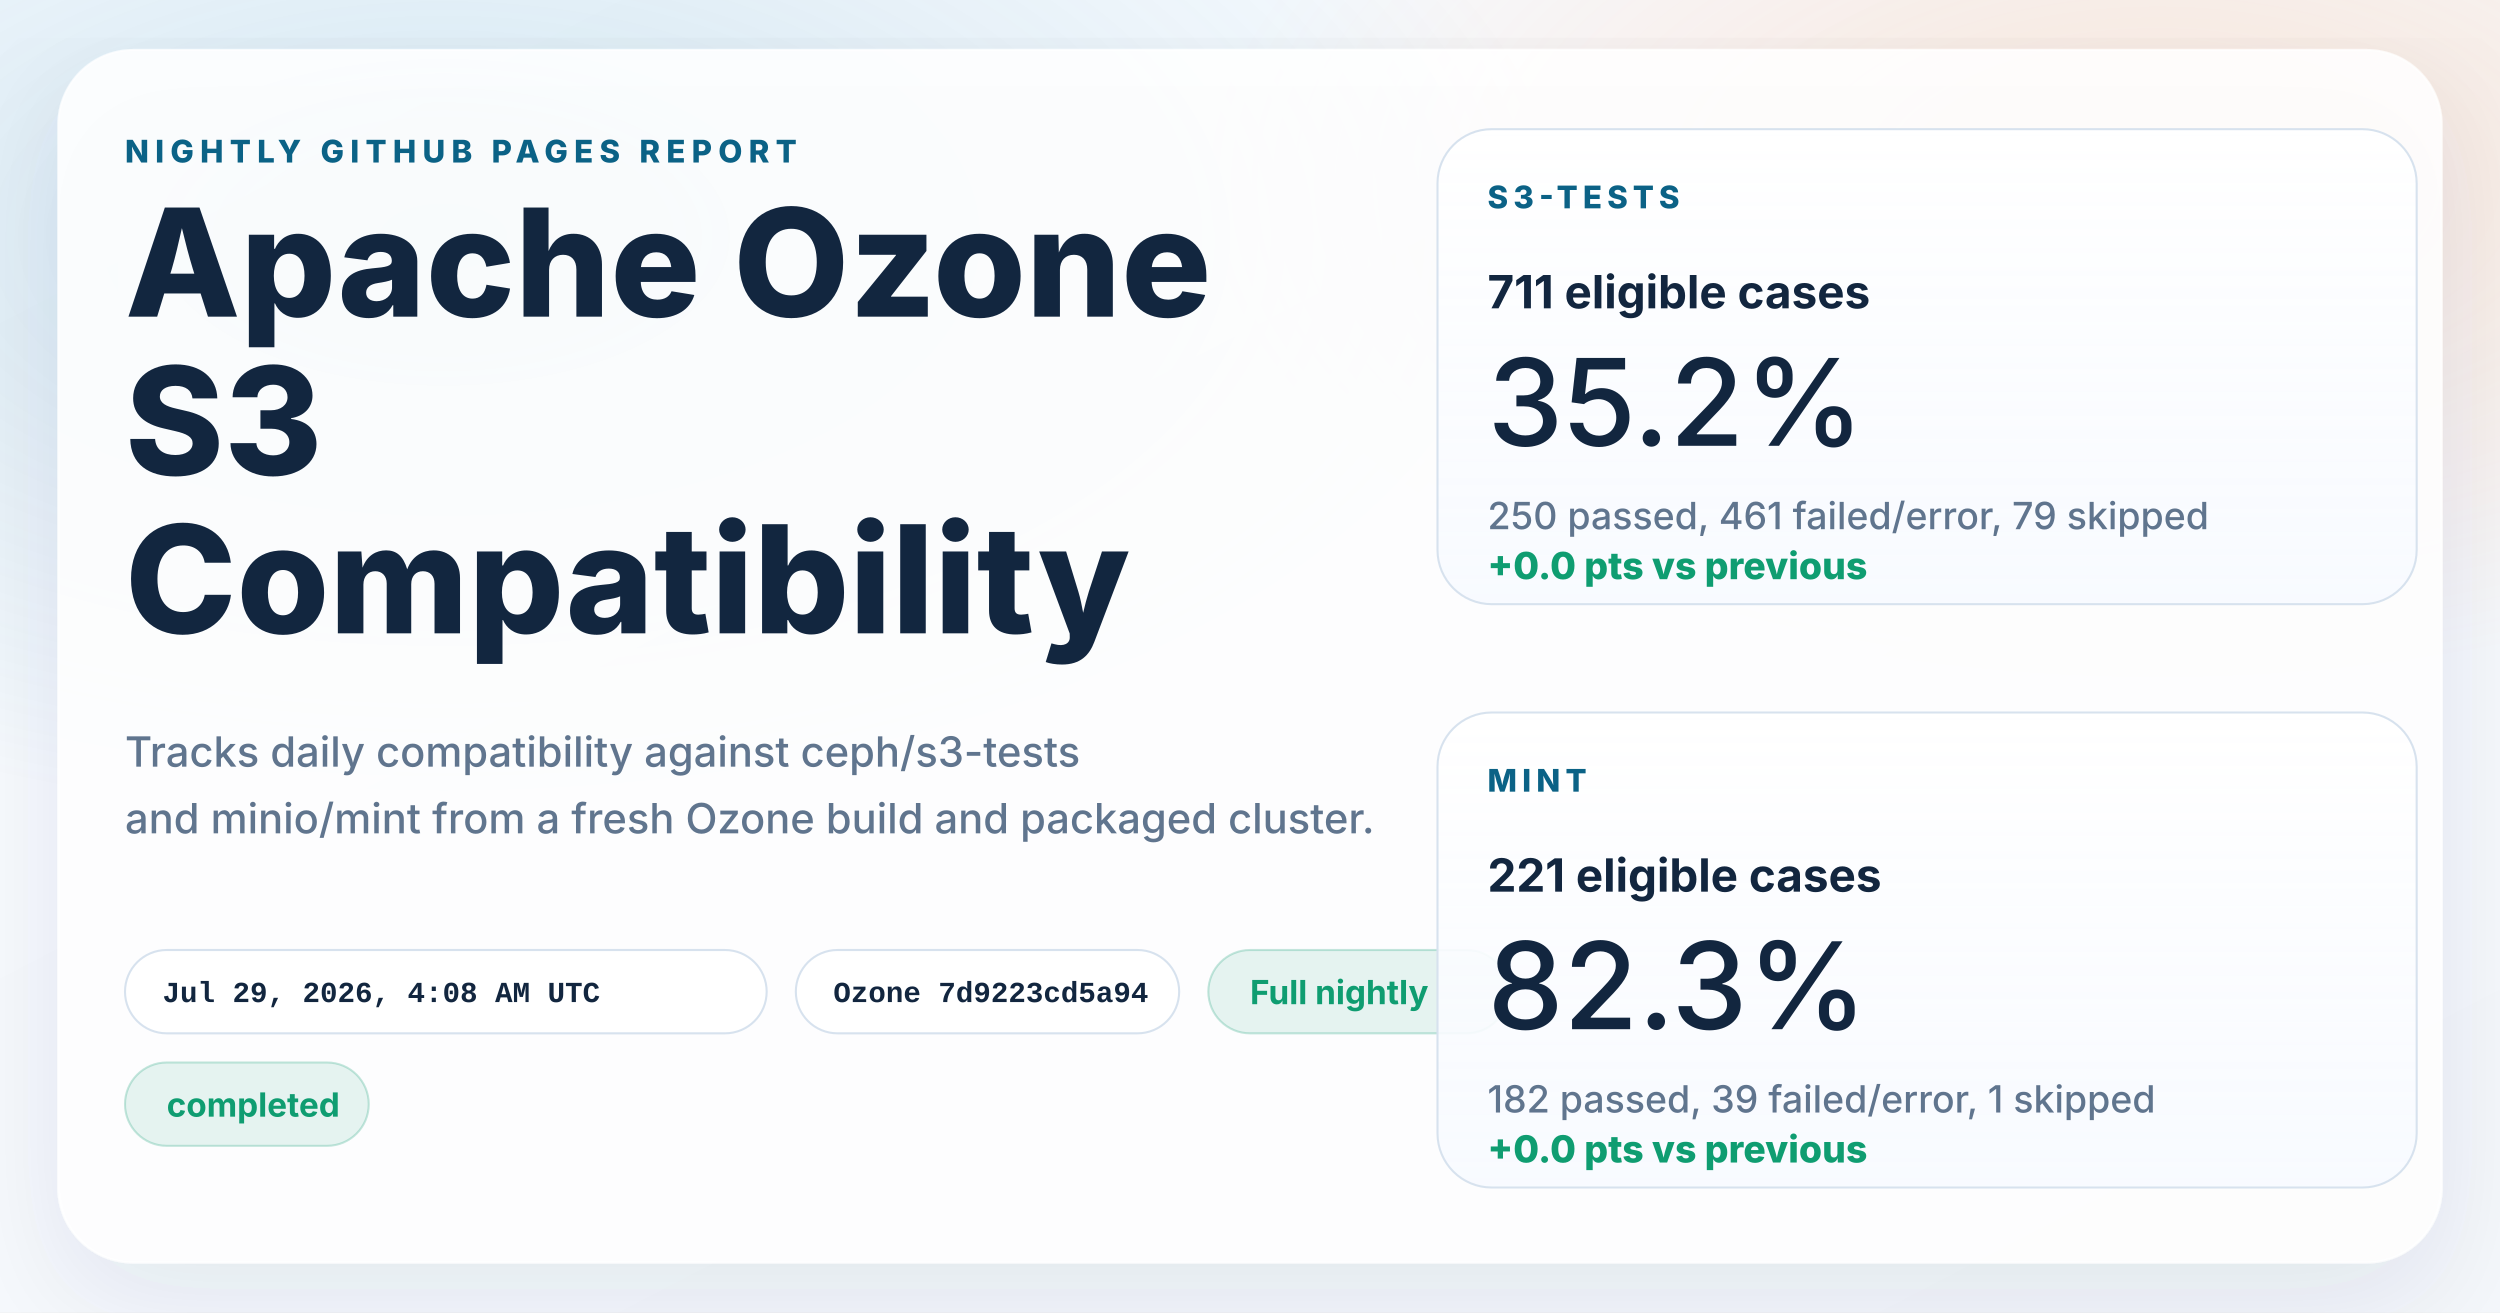
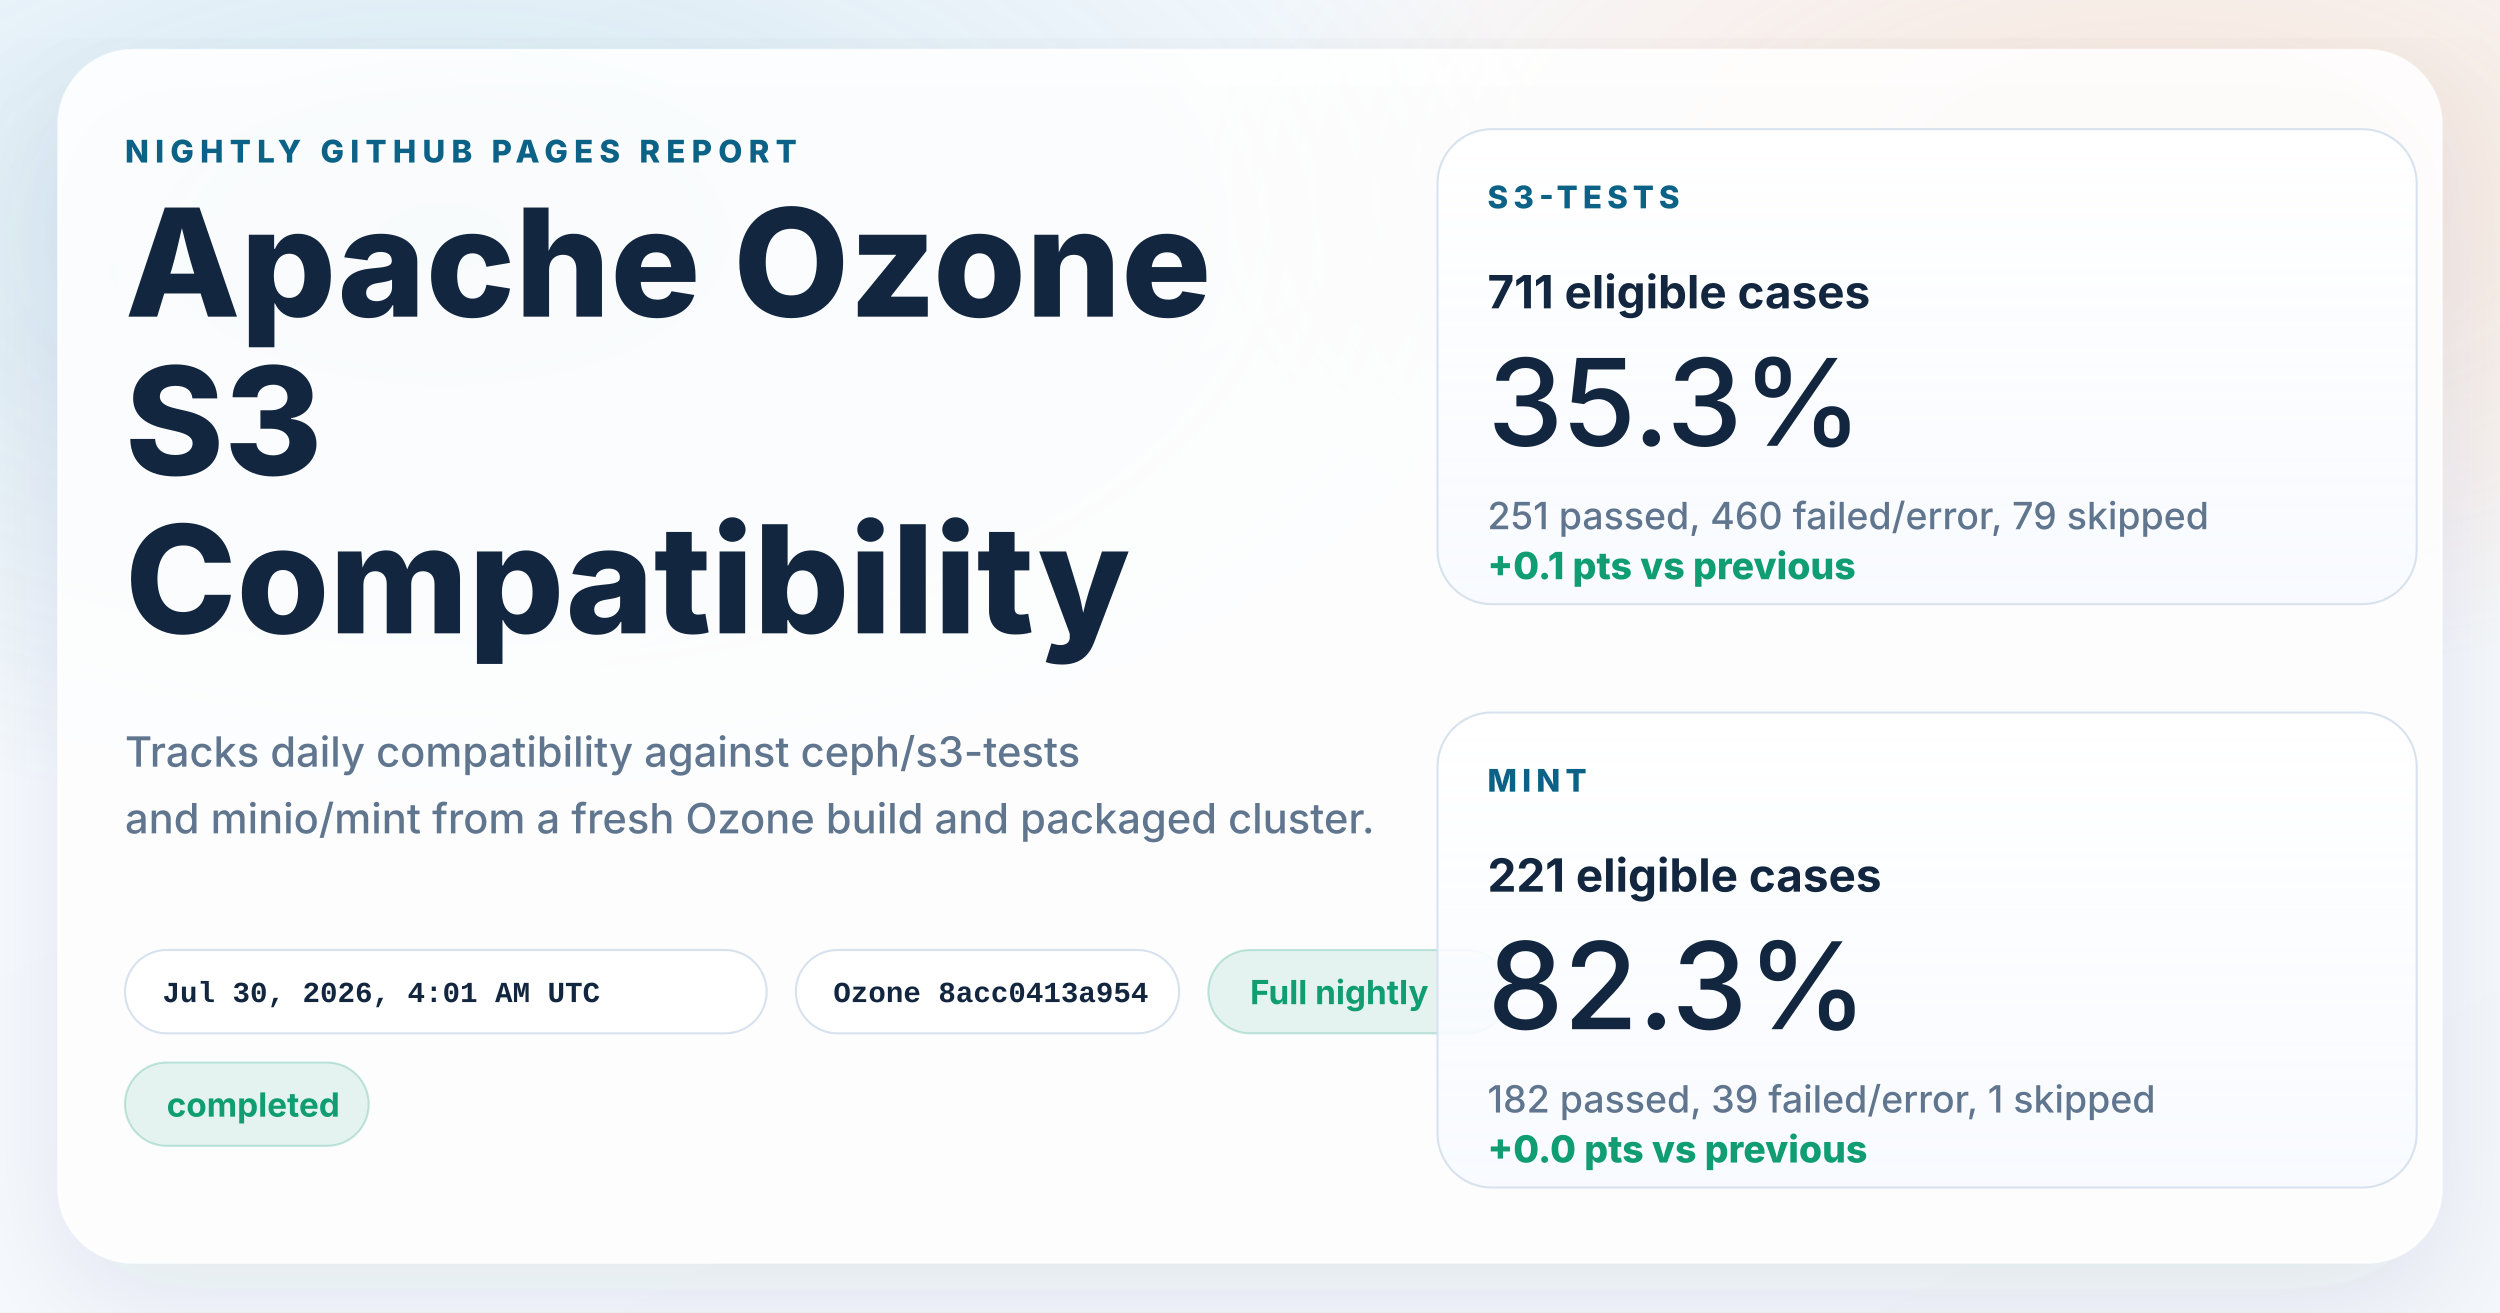
<svg xmlns="http://www.w3.org/2000/svg" width="1200" height="630" viewBox="0 0 1200 630" role="img" aria-labelledby="title desc">
  <defs>
    <linearGradient id="page" x1="0%" y1="0%" x2="100%" y2="100%">
      <stop offset="0%" stop-color="#f8fbff" />
      <stop offset="100%" stop-color="#f4f7fb" />
    </linearGradient>
    <radialGradient id="glowBlue" cx="18%" cy="18%" r="45%">
      <stop offset="0%" stop-color="#0d7fab" stop-opacity="0.16" />
      <stop offset="100%" stop-color="#0d7fab" stop-opacity="0" />
    </radialGradient>
    <radialGradient id="glowWarm" cx="86%" cy="14%" r="38%">
      <stop offset="0%" stop-color="#ff8a3d" stop-opacity="0.18" />
      <stop offset="100%" stop-color="#ff8a3d" stop-opacity="0" />
    </radialGradient>
    <linearGradient id="card" x1="0%" y1="0%" x2="0%" y2="100%">
      <stop offset="0%" stop-color="#ffffff" stop-opacity="0.96" />
      <stop offset="100%" stop-color="#f7faff" stop-opacity="0.88" />
    </linearGradient>
    <filter id="shadow" x="-10%" y="-10%" width="120%" height="120%">
      <feDropShadow dx="0" dy="18" stdDeviation="28" flood-color="#102d4c" flood-opacity="0.10" />
    </filter>
  </defs>
  <rect width="1200" height="630" fill="url(#page)" />
  <rect width="1200" height="630" fill="url(#glowBlue)" />
  <rect width="1200" height="630" fill="url(#glowWarm)" />
  <g filter="url(#shadow)">
    <rect x="28" y="24" width="1144" height="582" rx="36" fill="#ffffff" fill-opacity="0.86" stroke="#ffffff" stroke-opacity="0.75" />
  </g>
  <g font-family="system-ui, -apple-system, BlinkMacSystemFont, 'Segoe UI', sans-serif" fill="#12263f">
    <text x="60" y="78" font-size="15" font-weight="800" letter-spacing="3" fill="#0b6286">NIGHTLY GITHUB PAGES REPORT</text>
    <text x="60" y="152" font-size="72" font-weight="800">Apache Ozone</text>
    <text x="60" y="228" font-size="72" font-weight="800">S3</text>
    <text x="60" y="304" font-size="72" font-weight="800">Compatibility</text>
    <text x="60" y="368" font-size="20" font-weight="500" fill="#60758e">Tracks daily compatibility against ceph/s3-tests</text>
    <text x="60" y="400" font-size="20" font-weight="500" fill="#60758e">and minio/mint from a fresh Ozone build and packaged cluster.</text>
  </g>
  <g font-family="'SFMono-Regular', Consolas, 'Liberation Mono', monospace" font-size="14" font-weight="600">
    <g transform="translate(60 456)">
      <rect width="308" height="40" rx="20" fill="#ffffff" fill-opacity="0.94" stroke="#d7e2ee" />
-       <text x="18" y="25" fill="#12263f">Jul 29, 2026, 4:08 AM UTC</text>
+       <text x="18" y="25" fill="#12263f">Jul 30, 2026, 4:01 AM UTC</text>
    </g>
    <g transform="translate(382 456)">
      <rect width="184" height="40" rx="20" fill="#ffffff" fill-opacity="0.94" stroke="#d7e2ee" />
-       <text x="18" y="25" fill="#12263f">Ozone 7d9223cd5a94</text>
+       <text x="18" y="25" fill="#12263f">Ozone 8acc0413a954</text>
    </g>
  </g>
  <g font-family="system-ui, -apple-system, BlinkMacSystemFont, 'Segoe UI', sans-serif" font-size="16" font-weight="700">
    <g transform="translate(580 456)">
      <rect width="144" height="40" rx="20" fill="#0f9d71" fill-opacity="0.10" stroke="#0f9d71" stroke-opacity="0.24" />
      <text x="20" y="26" fill="#0f9d71">Full nightly</text>
    </g>
    <g transform="translate(60 510)">
      <rect width="117" height="40" rx="20" fill="#0f9d71" fill-opacity="0.10" stroke="#0f9d71" stroke-opacity="0.24" />
      <text x="20" y="26" fill="#0f9d71">completed</text>
    </g>
  </g>
  <g font-family="system-ui, -apple-system, BlinkMacSystemFont, 'Segoe UI', sans-serif" fill="#12263f">
    <g transform="translate(690 62)">
      <rect width="470" height="228" rx="26" fill="url(#card)" stroke="#d7e2ee" />
      <text x="24" y="38" font-size="15" font-weight="800" letter-spacing="2.5" fill="#0b6286">S3-TESTS</text>
      <text x="24" y="86" font-size="22" font-weight="700">711 eligible cases</text>
-       <text x="24" y="152" font-size="58" font-weight="500">35.2%</text>
-       <text x="24" y="192" font-size="18" font-weight="500" fill="#60758e">250 passed, 461 failed/error, 79 skipped</text>
-       <text x="24" y="216" font-size="18" font-weight="800" fill="#0f9d71">+0.0 pts vs previous</text>
+       <text x="24" y="152" font-size="58" font-weight="500">35.3%</text>
+       <text x="24" y="192" font-size="18" font-weight="500" fill="#60758e">251 passed, 460 failed/error, 79 skipped</text>
+       <text x="24" y="216" font-size="18" font-weight="800" fill="#0f9d71">+0.1 pts vs previous</text>
    </g>
    <g transform="translate(690 342)">
      <rect width="470" height="228" rx="26" fill="url(#card)" stroke="#d7e2ee" />
      <text x="24" y="38" font-size="15" font-weight="800" letter-spacing="2.5" fill="#0b6286">MINT</text>
      <text x="24" y="86" font-size="22" font-weight="700">221 eligible cases</text>
      <text x="24" y="152" font-size="58" font-weight="500">82.3%</text>
      <text x="24" y="192" font-size="18" font-weight="500" fill="#60758e">182 passed, 39 failed/error, 1 skipped</text>
      <text x="24" y="216" font-size="18" font-weight="800" fill="#0f9d71">+0.0 pts vs previous</text>
    </g>
  </g>
</svg>
